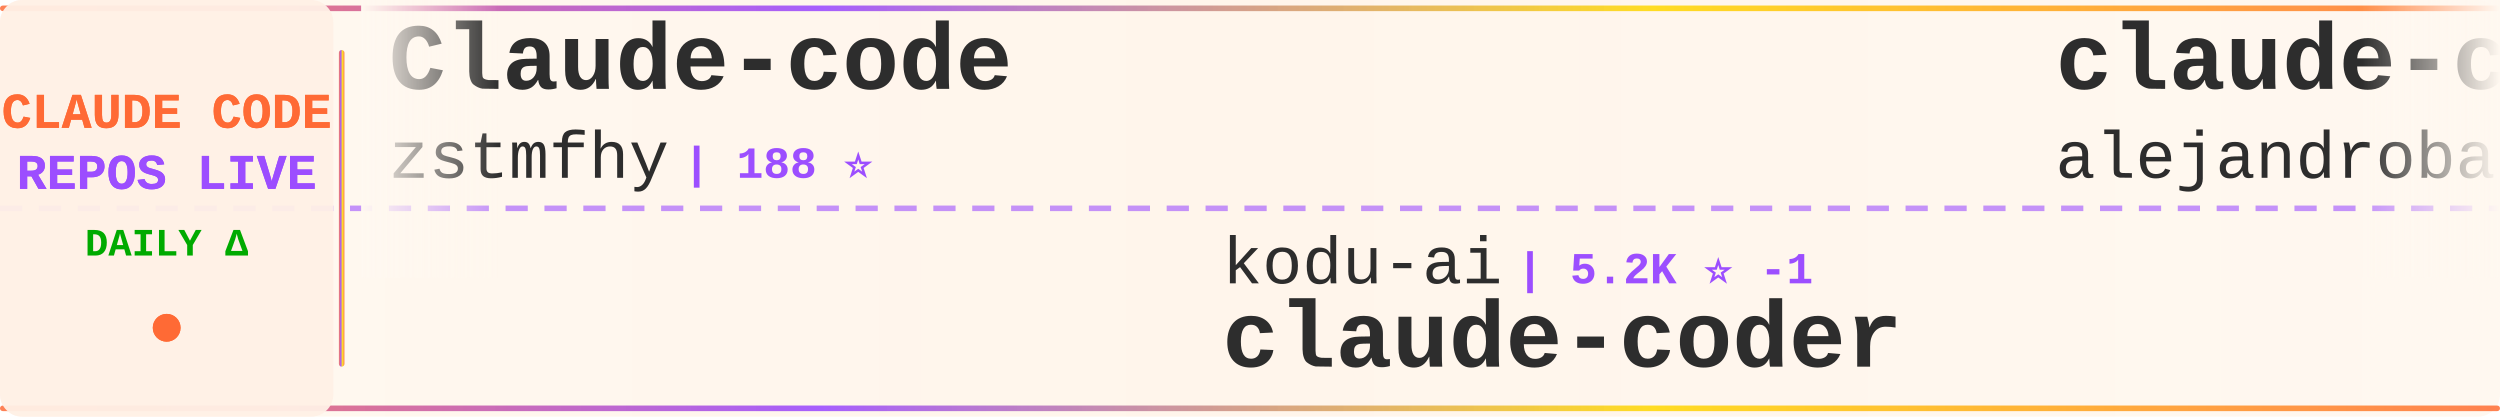
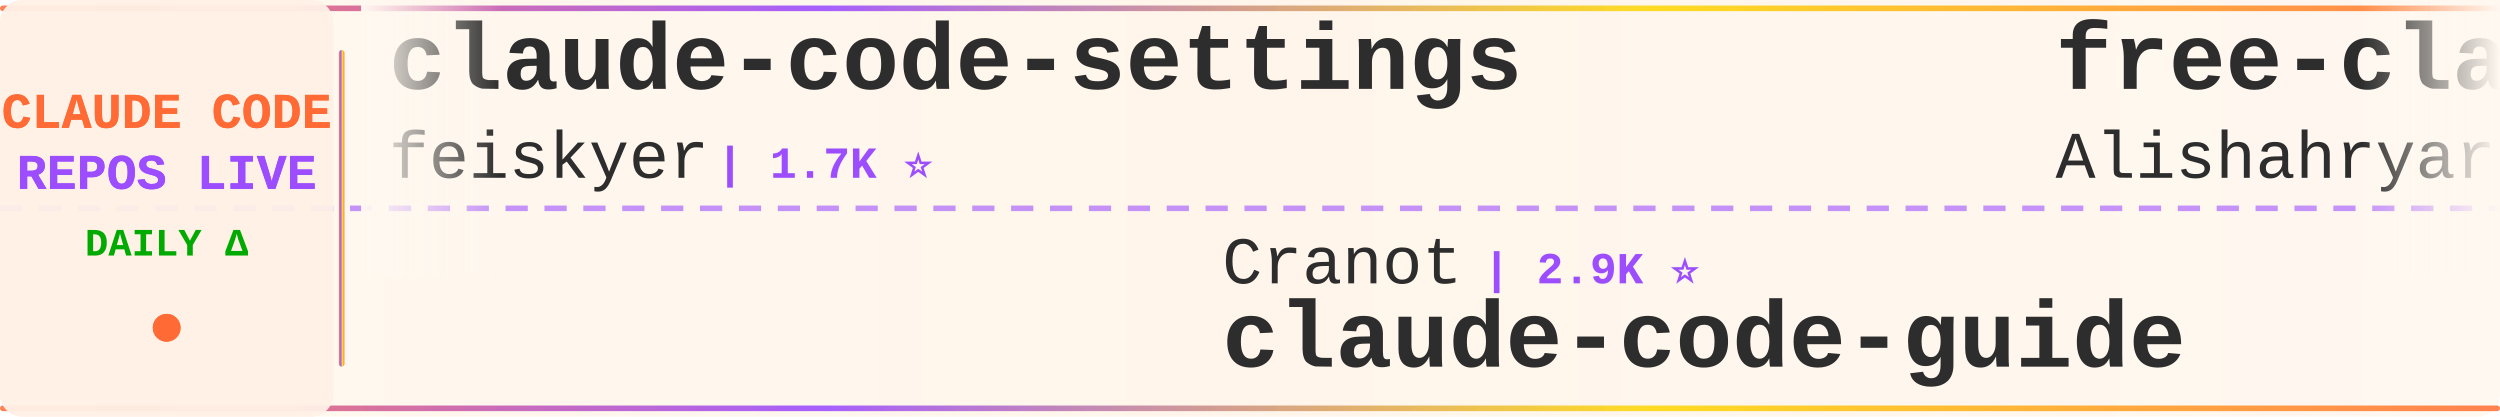
<svg xmlns="http://www.w3.org/2000/svg" width="900" height="150">
  <defs>
    <linearGradient id="tickerBg" x1="0%" y1="0%" x2="100%" y2="0%">
      <stop offset="0%" style="stop-color:#fff8f0;stop-opacity:0.98" />
      <stop offset="50%" style="stop-color:#fff5eb;stop-opacity:1" />
      <stop offset="100%" style="stop-color:#fff8f0;stop-opacity:0.98" />
    </linearGradient>
    <linearGradient id="borderGrad" x1="0%" y1="0%" x2="100%" y2="0%">
      <stop offset="0%" style="stop-color:#FF6B35;stop-opacity:0.85">
        <animate attributeName="stop-opacity" values="0.85;1;0.85" dur="2s" repeatCount="indefinite" />
      </stop>
      <stop offset="33%" style="stop-color:#9C4EFF;stop-opacity:0.9">
        <animate attributeName="stop-opacity" values="0.9;1;0.9" dur="2.2s" repeatCount="indefinite" />
      </stop>
      <stop offset="66%" style="stop-color:#FFD700;stop-opacity:0.85">
        <animate attributeName="stop-opacity" values="0.85;1;0.85" dur="1.8s" repeatCount="indefinite" />
      </stop>
      <stop offset="100%" style="stop-color:#FF6B35;stop-opacity:0.85">
        <animate attributeName="stop-opacity" values="0.85;1;0.85" dur="2s" repeatCount="indefinite" />
      </stop>
    </linearGradient>
    <filter id="textGlow">
      <feGaussianBlur stdDeviation="0.15" result="coloredBlur" />
      <feMerge>
        <feMergeNode in="coloredBlur" />
        <feMergeNode in="SourceGraphic" />
      </feMerge>
    </filter>
    <filter id="metricGlow">
      <feGaussianBlur stdDeviation="0.2" result="coloredBlur" />
      <feMerge>
        <feMergeNode in="coloredBlur" />
        <feMergeNode in="SourceGraphic" />
      </feMerge>
    </filter>
    <linearGradient id="leftFade" x1="0%" y1="0%" x2="100%" y2="0%">
      <stop offset="0%" style="stop-color:#fff8f0;stop-opacity:1" />
      <stop offset="100%" style="stop-color:#fff8f0;stop-opacity:0" />
    </linearGradient>
    <linearGradient id="rightFade" x1="0%" y1="0%" x2="100%" y2="0%">
      <stop offset="0%" style="stop-color:#fff8f0;stop-opacity:0" />
      <stop offset="100%" style="stop-color:#fff8f0;stop-opacity:1" />
    </linearGradient>
  </defs>
  <rect width="900" height="150" fill="url(#tickerBg)" rx="8" />
  <rect x="0" y="2" width="900" height="2" fill="url(#borderGrad)" rx="1" />
  <rect x="0" y="146" width="900" height="2" fill="url(#borderGrad)" rx="1" />
  <line x1="0" y1="75" x2="900" y2="75" stroke="#9C4EFF" stroke-width="2" stroke-dasharray="8 6" opacity="0.6" />
  <rect x="0" y="0" width="120" height="150" fill="#fff0e6" opacity="0.95" rx="8" />
  <text x="60" y="46" font-family="'Courier New', monospace" font-size="18" font-weight="bold" fill="#FF6B35" text-anchor="middle" filter="url(#textGlow)">
    CLAUDE CODE
  </text>
  <text x="60" y="68" font-family="'Courier New', monospace" font-size="18" font-weight="bold" fill="#9C4EFF" text-anchor="middle" filter="url(#textGlow)">
    REPOS LIVE
  </text>
  <text x="60" y="92" font-family="'Courier New', monospace" font-size="14" font-weight="bold" fill="#00aa00" text-anchor="middle">
    DAILY Δ
  </text>
  <circle cx="60" cy="118" r="5" fill="#FF6B35" filter="url(#metricGlow)">
    <animate attributeName="r" values="4;6;4" dur="1.5s" repeatCount="indefinite" />
    <animate attributeName="opacity" values="0.6;1;0.6" dur="1.5s" repeatCount="indefinite" />
  </circle>
  <rect x="122" y="18" width="2" height="114" fill="url(#borderGrad)" rx="1" />
  <clipPath id="tickerClip">
    <rect x="130" y="0" width="770" height="150" />
  </clipPath>
  <g clip-path="url(#tickerClip)">
    <g id="tickerItems">
      <animateTransform attributeName="transform" attributeType="XML" type="translate" from="0 0" to="-3000 0" dur="54s" repeatCount="indefinite" />
      <g transform="translate(0, 0)">
-         <text x="140" y="32" font-family="'Courier New', monospace" font-size="34" font-weight="bold" fill="#2d2d2d">Claude-code</text>
-         <text x="140" y="64" font-family="'Courier New', monospace" font-size="24" font-weight="normal" fill="#2d2d2d" opacity="1.0">zstmfhy</text>
-         <text x="246" y="64" font-family="'Courier New', monospace" font-size="16" font-weight="bold" fill="#9C4EFF"> | 188 ⭐</text>
+         <text x="140" y="32" font-family="'Courier New', monospace" font-size="34" font-weight="bold" fill="#2d2d2d">claude-code-settings</text>
+         <text x="140" y="64" font-family="'Courier New', monospace" font-size="24" font-weight="normal" fill="#2d2d2d" opacity="1.0">feiskyer</text>
+         <text x="258" y="64" font-family="'Courier New', monospace" font-size="16" font-weight="bold" fill="#9C4EFF"> | 1.7K ⭐</text>
      </g>
      <g transform="translate(300, 0)">
-         <text x="140" y="102" font-family="'Courier New', monospace" font-size="24" font-weight="normal" fill="#2d2d2d" opacity="1.0">kodu-ai</text>
-         <text x="246" y="102" font-family="'Courier New', monospace" font-size="16" font-weight="bold" fill="#9C4EFF"> | 5.2K ⭐ -1</text>
-         <text x="140" y="132" font-family="'Courier New', monospace" font-size="34" font-weight="bold" fill="#2d2d2d">claude-coder</text>
+         <text x="140" y="102" font-family="'Courier New', monospace" font-size="24" font-weight="normal" fill="#2d2d2d" opacity="1.0">Cranot</text>
+         <text x="234" y="102" font-family="'Courier New', monospace" font-size="16" font-weight="bold" fill="#9C4EFF"> | 2.9K ⭐</text>
+         <text x="140" y="132" font-family="'Courier New', monospace" font-size="34" font-weight="bold" fill="#2d2d2d">claude-code-guide</text>
      </g>
      <g transform="translate(600, 0)">
-         <text x="140" y="32" font-family="'Courier New', monospace" font-size="34" font-weight="bold" fill="#2d2d2d">claude-code-from-source</text>
-         <text x="140" y="64" font-family="'Courier New', monospace" font-size="24" font-weight="normal" fill="#2d2d2d" opacity="1.0">alejandrobalderas</text>
-         <text x="366" y="64" font-family="'Courier New', monospace" font-size="16" font-weight="bold" fill="#9C4EFF"> | 3.0K ⭐ +1</text>
+         <text x="140" y="32" font-family="'Courier New', monospace" font-size="34" font-weight="bold" fill="#2d2d2d">free-claude-code</text>
+         <text x="140" y="64" font-family="'Courier New', monospace" font-size="24" font-weight="normal" fill="#2d2d2d" opacity="1.0">Alishahryar1</text>
+         <text x="306" y="64" font-family="'Courier New', monospace" font-size="16" font-weight="bold" fill="#9C4EFF"> | 66.5K ⭐ +61</text>
      </g>
      <g transform="translate(900, 0)">
-         <text x="140" y="102" font-family="'Courier New', monospace" font-size="24" font-weight="normal" fill="#2d2d2d" opacity="1.0">musistudio</text>
-         <text x="282" y="102" font-family="'Courier New', monospace" font-size="16" font-weight="bold" fill="#9C4EFF"> | 38.0K ⭐ +7</text>
-         <text x="140" y="132" font-family="'Courier New', monospace" font-size="34" font-weight="bold" fill="#2d2d2d">claude-code-router</text>
+         <text x="140" y="102" font-family="'Courier New', monospace" font-size="24" font-weight="normal" fill="#2d2d2d" opacity="1.0">jqueryscript</text>
+         <text x="306" y="102" font-family="'Courier New', monospace" font-size="16" font-weight="bold" fill="#9C4EFF"> | 544 ⭐</text>
+         <text x="140" y="132" font-family="'Courier New', monospace" font-size="34" font-weight="bold" fill="#2d2d2d">awesome-claude-code</text>
      </g>
      <g transform="translate(1200, 0)">
-         <text x="140" y="32" font-family="'Courier New', monospace" font-size="34" font-weight="bold" fill="#2d2d2d">ClaudeCodeAgents</text>
-         <text x="140" y="64" font-family="'Courier New', monospace" font-size="24" font-weight="normal" fill="#2d2d2d" opacity="1.0">darcyegb</text>
-         <text x="258" y="64" font-family="'Courier New', monospace" font-size="16" font-weight="bold" fill="#9C4EFF"> | 779 ⭐</text>
+         <text x="140" y="32" font-family="'Courier New', monospace" font-size="34" font-weight="bold" fill="#2d2d2d">claude-code-tips</text>
+         <text x="140" y="64" font-family="'Courier New', monospace" font-size="24" font-weight="normal" fill="#2d2d2d" opacity="1.0">ykdojo</text>
+         <text x="234" y="64" font-family="'Courier New', monospace" font-size="16" font-weight="bold" fill="#9C4EFF"> | 10.3K ⭐</text>
      </g>
      <g transform="translate(1500, 0)">
-         <text x="140" y="102" font-family="'Courier New', monospace" font-size="24" font-weight="normal" fill="#2d2d2d" opacity="1.0">AprilNEA</text>
-         <text x="258" y="102" font-family="'Courier New', monospace" font-size="16" font-weight="bold" fill="#9C4EFF"> | 391 ⭐</text>
-         <text x="140" y="132" font-family="'Courier New', monospace" font-size="34" font-weight="bold" fill="#2d2d2d">claude-code-source</text>
+         <text x="140" y="102" font-family="'Courier New', monospace" font-size="24" font-weight="normal" fill="#2d2d2d" opacity="1.0">chauncygu</text>
+         <text x="270" y="102" font-family="'Courier New', monospace" font-size="16" font-weight="bold" fill="#9C4EFF"> | 2.9K ⭐</text>
+         <text x="140" y="132" font-family="'Courier New', monospace" font-size="34" font-weight="bold" fill="#2d2d2d">collection-claude-code-s...</text>
      </g>
      <g transform="translate(1800, 0)">
-         <text x="140" y="32" font-family="'Courier New', monospace" font-size="34" font-weight="bold" fill="#2d2d2d">claude-code-sourcemap</text>
-         <text x="140" y="64" font-family="'Courier New', monospace" font-size="24" font-weight="normal" fill="#2d2d2d" opacity="1.0">ChinaSiro</text>
-         <text x="270" y="64" font-family="'Courier New', monospace" font-size="16" font-weight="bold" fill="#9C4EFF"> | 9.7K ⭐ +1</text>
+         <text x="140" y="32" font-family="'Courier New', monospace" font-size="34" font-weight="bold" fill="#2d2d2d">claude-code-hooks-master...</text>
+         <text x="140" y="64" font-family="'Courier New', monospace" font-size="24" font-weight="normal" fill="#2d2d2d" opacity="1.0">disler</text>
+         <text x="234" y="64" font-family="'Courier New', monospace" font-size="16" font-weight="bold" fill="#9C4EFF"> | 4.0K ⭐</text>
      </g>
      <g transform="translate(2100, 0)">
-         <text x="140" y="102" font-family="'Courier New', monospace" font-size="24" font-weight="normal" fill="#2d2d2d" opacity="1.0">digitalsamba</text>
-         <text x="306" y="102" font-family="'Courier New', monospace" font-size="16" font-weight="bold" fill="#9C4EFF"> | 2.4K ⭐ +9</text>
-         <text x="140" y="132" font-family="'Courier New', monospace" font-size="34" font-weight="bold" fill="#2d2d2d">claude-code-video-toolki...</text>
+         <text x="140" y="102" font-family="'Courier New', monospace" font-size="24" font-weight="normal" fill="#2d2d2d" opacity="1.0">https-deeplearning-ai</text>
+         <text x="414" y="102" font-family="'Courier New', monospace" font-size="16" font-weight="bold" fill="#9C4EFF"> | 561 ⭐</text>
+         <text x="140" y="132" font-family="'Courier New', monospace" font-size="34" font-weight="bold" fill="#2d2d2d">sc-claude-code-files</text>
      </g>
      <g transform="translate(2400, 0)">
-         <text x="140" y="32" font-family="'Courier New', monospace" font-size="34" font-weight="bold" fill="#2d2d2d">awesome-claude-code</text>
-         <text x="140" y="64" font-family="'Courier New', monospace" font-size="24" font-weight="normal" fill="#2d2d2d" opacity="1.0">jqueryscript</text>
-         <text x="306" y="64" font-family="'Courier New', monospace" font-size="16" font-weight="bold" fill="#9C4EFF"> | 544 ⭐</text>
+         <text x="140" y="32" font-family="'Courier New', monospace" font-size="34" font-weight="bold" fill="#2d2d2d">claude-code-source-build</text>
+         <text x="140" y="64" font-family="'Courier New', monospace" font-size="24" font-weight="normal" fill="#2d2d2d" opacity="1.0">andrew-kramer-inno</text>
+         <text x="378" y="64" font-family="'Courier New', monospace" font-size="16" font-weight="bold" fill="#9C4EFF"> | 595 ⭐</text>
      </g>
      <g transform="translate(2700, 0)">
-         <text x="140" y="102" font-family="'Courier New', monospace" font-size="24" font-weight="normal" fill="#2d2d2d" opacity="1.0">Piebald-AI</text>
-         <text x="282" y="102" font-family="'Courier New', monospace" font-size="16" font-weight="bold" fill="#9C4EFF"> | 13.1K ⭐ +4</text>
-         <text x="140" y="132" font-family="'Courier New', monospace" font-size="34" font-weight="bold" fill="#2d2d2d">claude-code-system-promp...</text>
+         <text x="140" y="102" font-family="'Courier New', monospace" font-size="24" font-weight="normal" fill="#2d2d2d" opacity="1.0">luyao618</text>
+         <text x="258" y="102" font-family="'Courier New', monospace" font-size="16" font-weight="bold" fill="#9C4EFF"> | 1.7K ⭐</text>
+         <text x="140" y="132" font-family="'Courier New', monospace" font-size="34" font-weight="bold" fill="#2d2d2d">Claude-Code-Source-Study</text>
      </g>
      <g transform="translate(3000, 0)">
-         <text x="140" y="32" font-family="'Courier New', monospace" font-size="34" font-weight="bold" fill="#2d2d2d">Claude-code</text>
-         <text x="140" y="64" font-family="'Courier New', monospace" font-size="24" font-weight="normal" fill="#2d2d2d" opacity="1.0">zstmfhy</text>
-         <text x="246" y="64" font-family="'Courier New', monospace" font-size="16" font-weight="bold" fill="#9C4EFF"> | 188 ⭐</text>
+         <text x="140" y="32" font-family="'Courier New', monospace" font-size="34" font-weight="bold" fill="#2d2d2d">claude-code-settings</text>
+         <text x="140" y="64" font-family="'Courier New', monospace" font-size="24" font-weight="normal" fill="#2d2d2d" opacity="1.0">feiskyer</text>
+         <text x="258" y="64" font-family="'Courier New', monospace" font-size="16" font-weight="bold" fill="#9C4EFF"> | 1.7K ⭐</text>
      </g>
      <g transform="translate(3300, 0)">
-         <text x="140" y="102" font-family="'Courier New', monospace" font-size="24" font-weight="normal" fill="#2d2d2d" opacity="1.0">kodu-ai</text>
-         <text x="246" y="102" font-family="'Courier New', monospace" font-size="16" font-weight="bold" fill="#9C4EFF"> | 5.2K ⭐ -1</text>
-         <text x="140" y="132" font-family="'Courier New', monospace" font-size="34" font-weight="bold" fill="#2d2d2d">claude-coder</text>
+         <text x="140" y="102" font-family="'Courier New', monospace" font-size="24" font-weight="normal" fill="#2d2d2d" opacity="1.0">Cranot</text>
+         <text x="234" y="102" font-family="'Courier New', monospace" font-size="16" font-weight="bold" fill="#9C4EFF"> | 2.9K ⭐</text>
+         <text x="140" y="132" font-family="'Courier New', monospace" font-size="34" font-weight="bold" fill="#2d2d2d">claude-code-guide</text>
      </g>
      <g transform="translate(3600, 0)">
-         <text x="140" y="32" font-family="'Courier New', monospace" font-size="34" font-weight="bold" fill="#2d2d2d">claude-code-from-source</text>
-         <text x="140" y="64" font-family="'Courier New', monospace" font-size="24" font-weight="normal" fill="#2d2d2d" opacity="1.0">alejandrobalderas</text>
-         <text x="366" y="64" font-family="'Courier New', monospace" font-size="16" font-weight="bold" fill="#9C4EFF"> | 3.0K ⭐ +1</text>
+         <text x="140" y="32" font-family="'Courier New', monospace" font-size="34" font-weight="bold" fill="#2d2d2d">free-claude-code</text>
+         <text x="140" y="64" font-family="'Courier New', monospace" font-size="24" font-weight="normal" fill="#2d2d2d" opacity="1.0">Alishahryar1</text>
+         <text x="306" y="64" font-family="'Courier New', monospace" font-size="16" font-weight="bold" fill="#9C4EFF"> | 66.5K ⭐ +61</text>
      </g>
      <g transform="translate(3900, 0)">
-         <text x="140" y="102" font-family="'Courier New', monospace" font-size="24" font-weight="normal" fill="#2d2d2d" opacity="1.0">musistudio</text>
-         <text x="282" y="102" font-family="'Courier New', monospace" font-size="16" font-weight="bold" fill="#9C4EFF"> | 38.0K ⭐ +7</text>
-         <text x="140" y="132" font-family="'Courier New', monospace" font-size="34" font-weight="bold" fill="#2d2d2d">claude-code-router</text>
+         <text x="140" y="102" font-family="'Courier New', monospace" font-size="24" font-weight="normal" fill="#2d2d2d" opacity="1.0">jqueryscript</text>
+         <text x="306" y="102" font-family="'Courier New', monospace" font-size="16" font-weight="bold" fill="#9C4EFF"> | 544 ⭐</text>
+         <text x="140" y="132" font-family="'Courier New', monospace" font-size="34" font-weight="bold" fill="#2d2d2d">awesome-claude-code</text>
      </g>
    </g>
  </g>
  <rect x="130" y="0" width="50" height="100" fill="url(#leftFade)" />
  <rect x="850" y="0" width="50" height="100" fill="url(#rightFade)" />
</svg>
